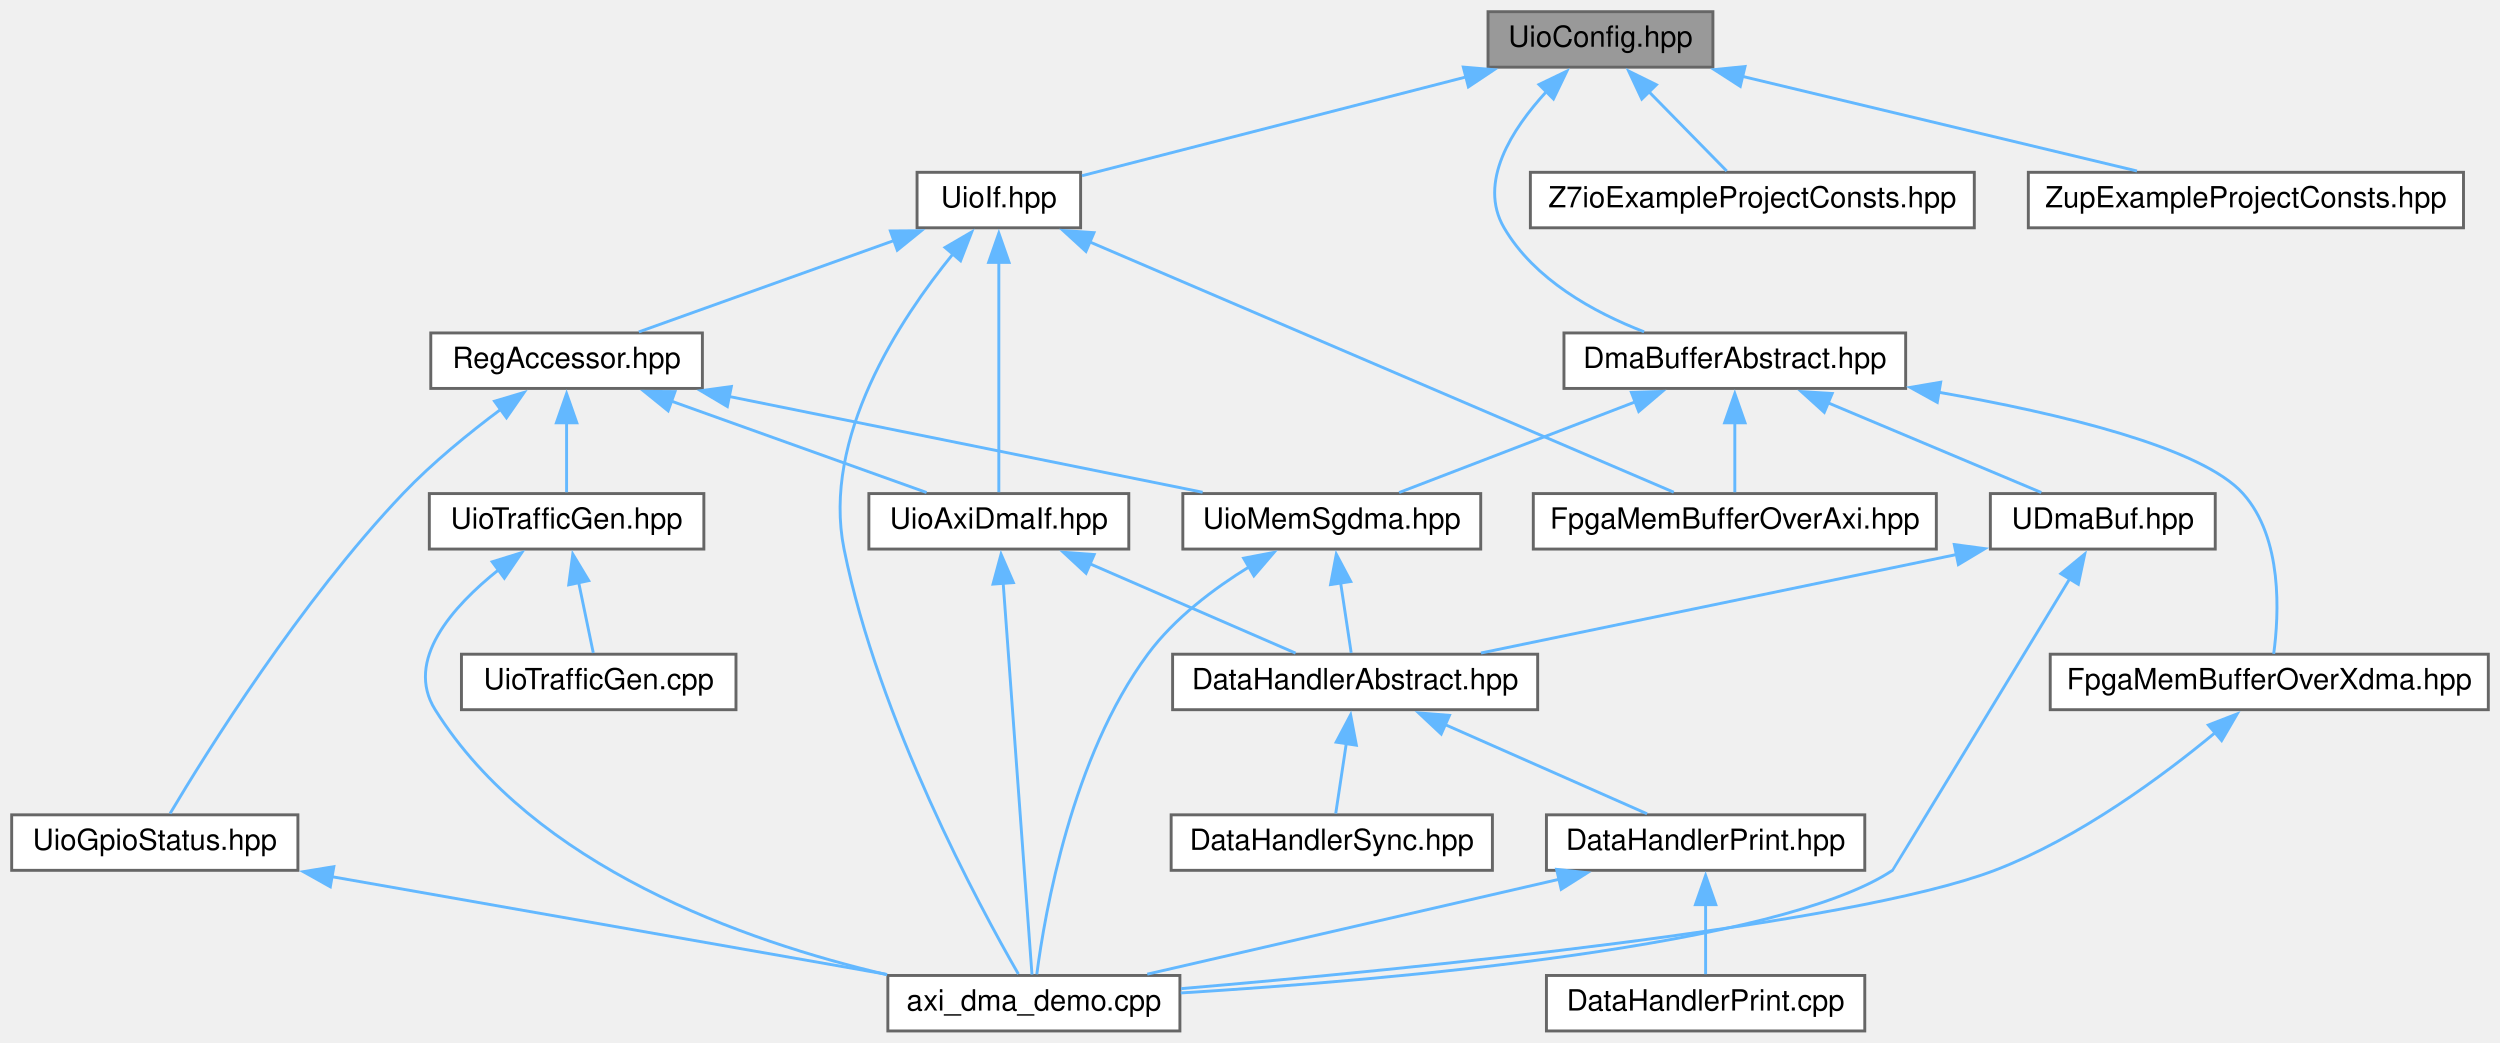
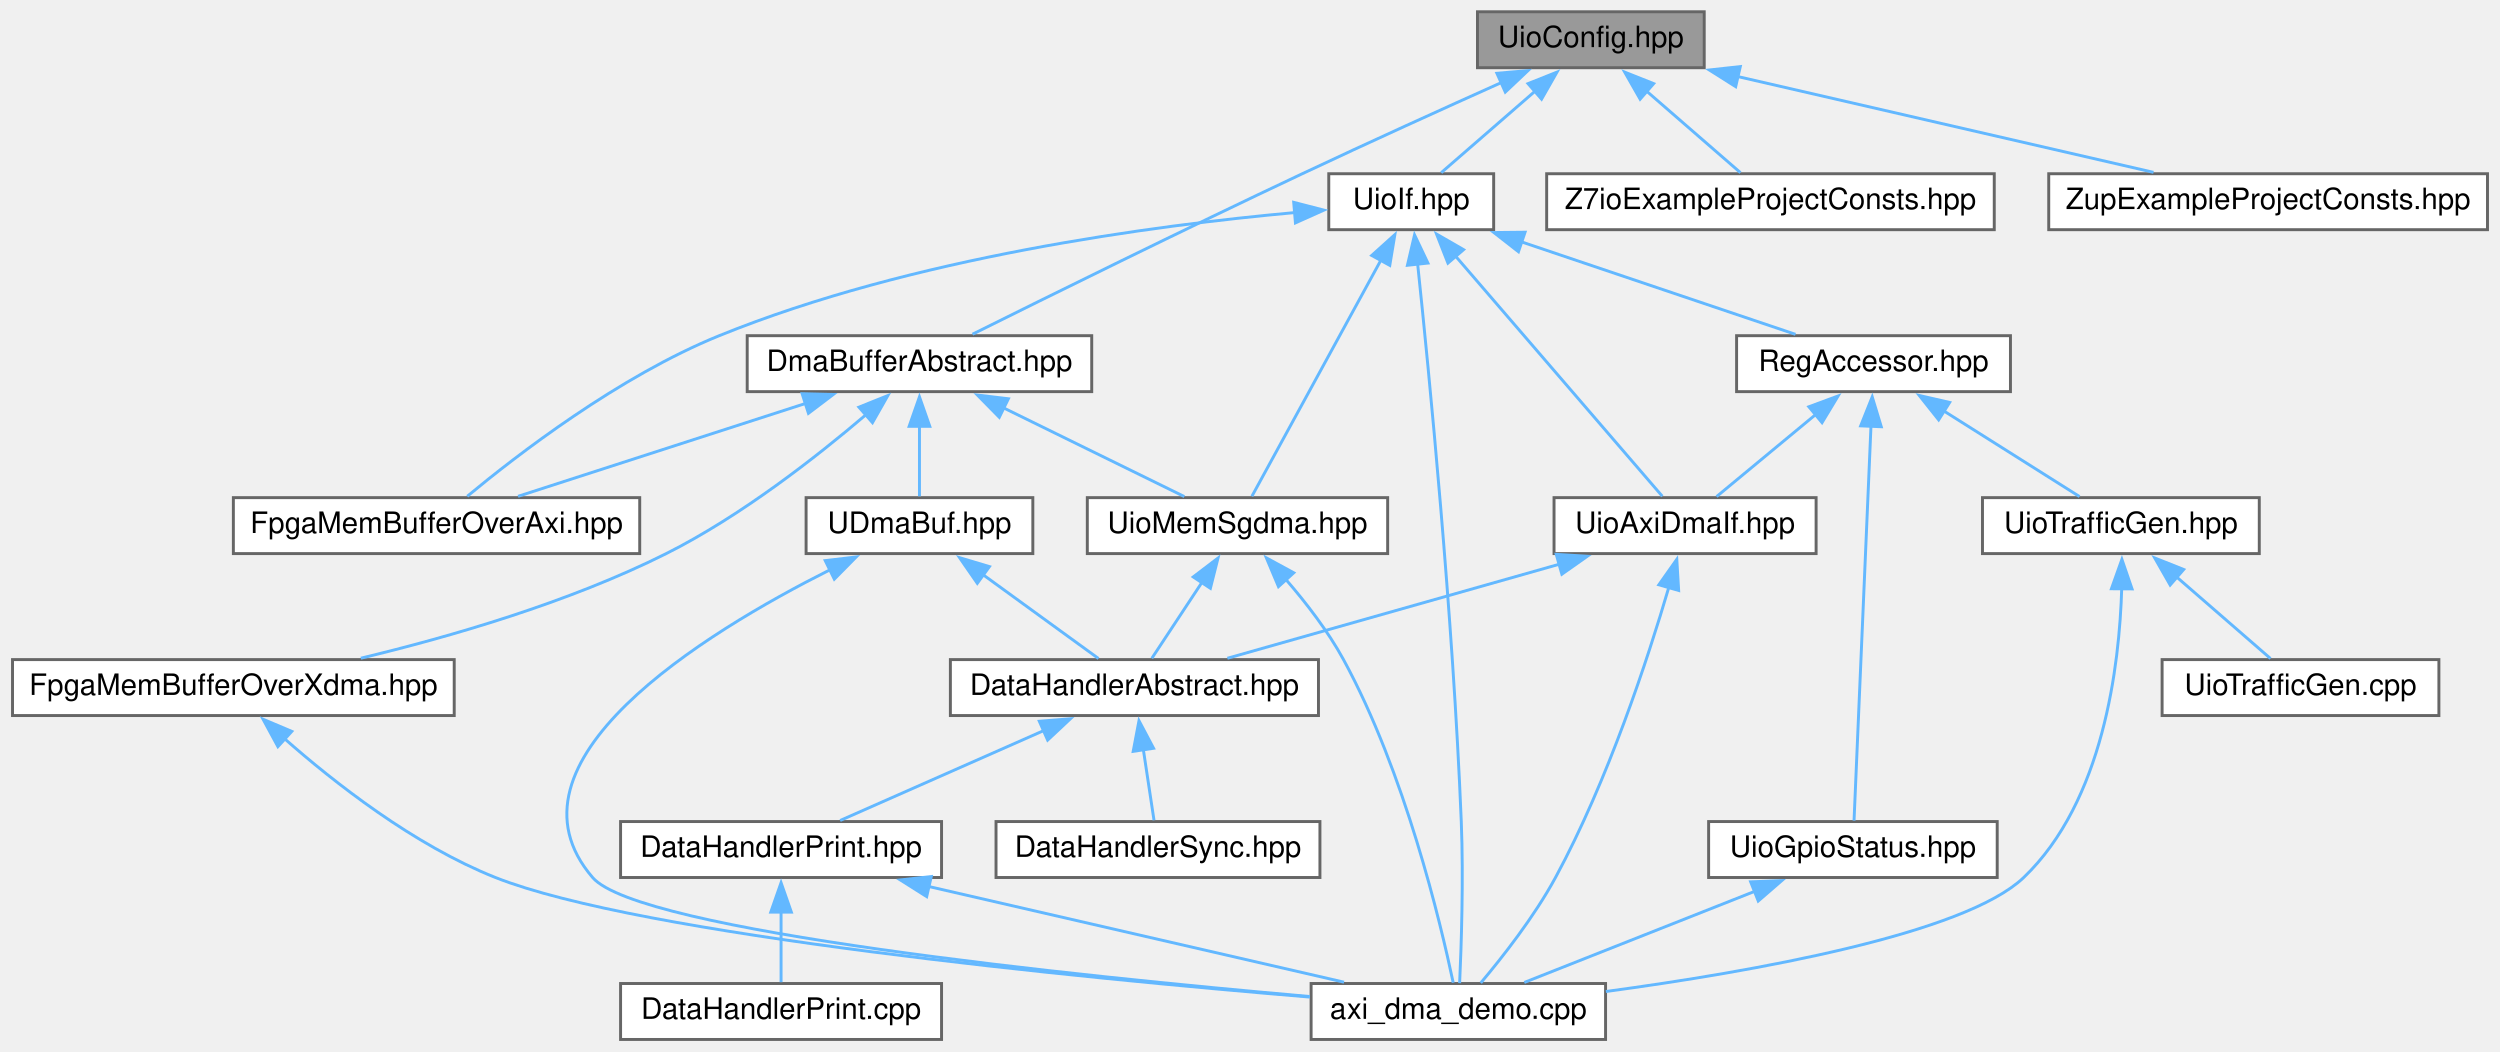
- <svg xmlns="http://www.w3.org/2000/svg" xmlns:xlink="http://www.w3.org/1999/xlink" width="856pt" height="357pt" viewBox="0.00 0.00 856.00 357.00">
+ <svg xmlns="http://www.w3.org/2000/svg" xmlns:xlink="http://www.w3.org/1999/xlink" width="849pt" height="357pt" viewBox="0.00 0.00 848.50 357.00">
  <g id="graph0" class="graph" transform="scale(1 1) rotate(0) translate(4 353)">
    <g id="node1" class="node">
      <g id="a_node1">
        <a xlink:title=" ">
-           <polygon fill="#999999" stroke="#666666" points="582.5,-349 505.5,-349 505.5,-330 582.5,-330 582.5,-349" />
-           <text text-anchor="middle" x="544" y="-337" font-family="Helvetica,sans-Serif" font-size="10.00">UioConfig.hpp</text>
+           <polygon fill="#999999" stroke="#666666" points="574.5,-349 497.5,-349 497.5,-330 574.5,-330 574.5,-349" />
+           <text text-anchor="middle" x="536" y="-337" font-family="Helvetica,sans-Serif" font-size="10.00">UioConfig.hpp</text>
        </a>
      </g>
    </g>
    <g id="node2" class="node">
      <g id="a_node2">
        <a xlink:href="_dma_buffer_abstract_8hpp.html" target="_top" xlink:title=" ">
-           <polygon fill="white" stroke="#666666" points="648.5,-239 531.5,-239 531.5,-220 648.5,-220 648.5,-239" />
-           <text text-anchor="middle" x="590" y="-227" font-family="Helvetica,sans-Serif" font-size="10.00">DmaBufferAbstract.hpp</text>
+           <polygon fill="white" stroke="#666666" points="366.5,-239 249.5,-239 249.5,-220 366.5,-220 366.5,-239" />
+           <text text-anchor="middle" x="308" y="-227" font-family="Helvetica,sans-Serif" font-size="10.00">DmaBufferAbstract.hpp</text>
        </a>
      </g>
    </g>
    <g id="edge1" class="edge">
-       <path fill="none" stroke="#63b8ff" d="M525.55,-321.71C513.64,-308.76 501.93,-290.51 511,-275 521.33,-257.33 541.54,-246.13 558.93,-239.39" />
-       <polygon fill="#63b8ff" stroke="#63b8ff" points="522.95,-324.06 532.5,-328.65 527.9,-319.11 522.95,-324.06" />
+       <path fill="none" stroke="#63b8ff" d="M505.67,-324.99C486.26,-316.28 460.57,-304.64 438,-294 397.78,-275.05 351.03,-251.95 326.01,-239.5" />
+       <polygon fill="#63b8ff" stroke="#63b8ff" points="504.09,-328.12 514.65,-329.01 506.95,-321.73 504.09,-328.12" />
    </g>
    <g id="node12" class="node">
      <g id="a_node12">
        <a xlink:href="_uio_if_8hpp.html" target="_top" xlink:title=" ">
-           <polygon fill="white" stroke="#666666" points="366,-294 310,-294 310,-275 366,-275 366,-294" />
-           <text text-anchor="middle" x="338" y="-282" font-family="Helvetica,sans-Serif" font-size="10.00">UioIf.hpp</text>
+           <polygon fill="white" stroke="#666666" points="503,-294 447,-294 447,-275 503,-275 503,-294" />
+           <text text-anchor="middle" x="475" y="-282" font-family="Helvetica,sans-Serif" font-size="10.00">UioIf.hpp</text>
        </a>
      </g>
    </g>
    <g id="edge15" class="edge">
-       <path fill="none" stroke="#63b8ff" d="M497.92,-326.64C457.64,-316.28 400.42,-301.56 366.47,-292.83" />
-       <polygon fill="#63b8ff" stroke="#63b8ff" points="497.03,-330.03 507.59,-329.13 498.78,-323.25 497.03,-330.03" />
+       <path fill="none" stroke="#63b8ff" d="M517.11,-322.09C506.58,-312.94 493.88,-301.9 485.19,-294.36" />
+       <polygon fill="#63b8ff" stroke="#63b8ff" points="514.67,-324.6 524.51,-328.52 519.26,-319.32 514.67,-324.6" />
    </g>
    <g id="node18" class="node">
      <g id="a_node18">
        <a xlink:href="_z7io_example_project_consts_8hpp.html" target="_top" xlink:title=" ">
-           <polygon fill="white" stroke="#666666" points="672,-294 520,-294 520,-275 672,-275 672,-294" />
-           <text text-anchor="middle" x="596" y="-282" font-family="Helvetica,sans-Serif" font-size="10.00">Z7ioExampleProjectConsts.hpp</text>
+           <polygon fill="white" stroke="#666666" points="673,-294 521,-294 521,-275 673,-275 673,-294" />
+           <text text-anchor="middle" x="597" y="-282" font-family="Helvetica,sans-Serif" font-size="10.00">Z7ioExampleProjectConsts.hpp</text>
        </a>
      </g>
    </g>
    <g id="edge29" class="edge">
-       <path fill="none" stroke="#63b8ff" d="M560.41,-321.78C569.29,-312.72 579.91,-301.9 587.23,-294.44" />
-       <polygon fill="#63b8ff" stroke="#63b8ff" points="558.15,-319.08 553.65,-328.67 563.15,-323.98 558.15,-319.08" />
+       <path fill="none" stroke="#63b8ff" d="M554.89,-322.09C565.42,-312.94 578.12,-301.9 586.81,-294.36" />
+       <polygon fill="#63b8ff" stroke="#63b8ff" points="552.74,-319.32 547.49,-328.52 557.33,-324.6 552.74,-319.32" />
    </g>
    <g id="node19" class="node">
      <g id="a_node19">
        <a xlink:href="_zup_example_project_consts_8hpp.html" target="_top" xlink:title=" ">
-           <polygon fill="white" stroke="#666666" points="839.5,-294 690.5,-294 690.5,-275 839.5,-275 839.5,-294" />
-           <text text-anchor="middle" x="765" y="-282" font-family="Helvetica,sans-Serif" font-size="10.00">ZupExampleProjectConsts.hpp</text>
+           <polygon fill="white" stroke="#666666" points="840.5,-294 691.5,-294 691.5,-275 840.5,-275 840.5,-294" />
+           <text text-anchor="middle" x="766" y="-282" font-family="Helvetica,sans-Serif" font-size="10.00">ZupExampleProjectConsts.hpp</text>
        </a>
      </g>
    </g>
    <g id="edge30" class="edge">
-       <path fill="none" stroke="#63b8ff" d="M592.5,-326.87C633.2,-317.11 690.5,-303.37 727.7,-294.45" />
-       <polygon fill="#63b8ff" stroke="#63b8ff" points="591.87,-323.42 582.96,-329.16 593.5,-330.23 591.87,-323.42" />
+       <path fill="none" stroke="#63b8ff" d="M585.94,-326.99C628.3,-317.23 688.21,-303.43 727.08,-294.47" />
+       <polygon fill="#63b8ff" stroke="#63b8ff" points="585.19,-323.57 576.23,-329.23 586.76,-330.39 585.19,-323.57" />
    </g>
    <g id="node3" class="node">
      <g id="a_node3">
        <a xlink:href="_fpga_mem_buffer_over_axi_8hpp.html" target="_top" xlink:title=" ">
-           <polygon fill="white" stroke="#666666" points="659,-184 521,-184 521,-165 659,-165 659,-184" />
-           <text text-anchor="middle" x="590" y="-172" font-family="Helvetica,sans-Serif" font-size="10.00">FpgaMemBufferOverAxi.hpp</text>
+           <polygon fill="white" stroke="#666666" points="213,-184 75,-184 75,-165 213,-165 213,-184" />
+           <text text-anchor="middle" x="144" y="-172" font-family="Helvetica,sans-Serif" font-size="10.00">FpgaMemBufferOverAxi.hpp</text>
        </a>
      </g>
    </g>
    <g id="edge2" class="edge">
-       <path fill="none" stroke="#63b8ff" d="M590,-208.35C590,-200.1 590,-190.97 590,-184.44" />
-       <polygon fill="#63b8ff" stroke="#63b8ff" points="586.5,-208.23 590,-218.23 593.5,-208.23 586.5,-208.23" />
+       <path fill="none" stroke="#63b8ff" d="M269.27,-215.98C239.27,-206.29 198.46,-193.1 171.68,-184.45" />
+       <polygon fill="#63b8ff" stroke="#63b8ff" points="268.15,-219.3 278.74,-219.04 270.3,-212.64 268.15,-219.3" />
    </g>
    <g id="node4" class="node">
      <g id="a_node4">
        <a xlink:href="_fpga_mem_buffer_over_xdma_8hpp.html" target="_top" xlink:title=" ">
-           <polygon fill="white" stroke="#666666" points="848,-129 698,-129 698,-110 848,-110 848,-129" />
-           <text text-anchor="middle" x="773" y="-117" font-family="Helvetica,sans-Serif" font-size="10.00">FpgaMemBufferOverXdma.hpp</text>
+           <polygon fill="white" stroke="#666666" points="150,-129 0,-129 0,-110 150,-110 150,-129" />
+           <text text-anchor="middle" x="75" y="-117" font-family="Helvetica,sans-Serif" font-size="10.00">FpgaMemBufferOverXdma.hpp</text>
        </a>
      </g>
    </g>
    <g id="edge3" class="edge">
-       <path fill="none" stroke="#63b8ff" d="M659.66,-218.72C701.73,-211.34 749.87,-199.77 764,-184 777.67,-168.74 776.34,-142.61 774.51,-129.12" />
-       <polygon fill="#63b8ff" stroke="#63b8ff" points="659.32,-215.23 650.05,-220.35 660.49,-222.13 659.32,-215.23" />
+       <path fill="none" stroke="#63b8ff" d="M289.76,-212.11C273.13,-197.92 247.38,-177.73 222,-165 188.87,-148.38 148.38,-136.69 118.29,-129.47" />
+       <polygon fill="#63b8ff" stroke="#63b8ff" points="287.44,-214.73 297.27,-218.67 292.04,-209.46 287.44,-214.73" />
    </g>
    <g id="node6" class="node">
      <g id="a_node6">
        <a xlink:href="_u_dma_buf_8hpp.html" target="_top" xlink:title=" ">
-           <polygon fill="white" stroke="#666666" points="754.5,-184 677.5,-184 677.5,-165 754.5,-165 754.5,-184" />
-           <text text-anchor="middle" x="716" y="-172" font-family="Helvetica,sans-Serif" font-size="10.00">UDmaBuf.hpp</text>
+           <polygon fill="white" stroke="#666666" points="346.5,-184 269.5,-184 269.5,-165 346.5,-165 346.5,-184" />
+           <text text-anchor="middle" x="308" y="-172" font-family="Helvetica,sans-Serif" font-size="10.00">UDmaBuf.hpp</text>
        </a>
      </g>
    </g>
    <g id="edge5" class="edge">
-       <path fill="none" stroke="#63b8ff" d="M621.95,-215.06C644.84,-205.43 675.02,-192.74 694.94,-184.36" />
-       <polygon fill="#63b8ff" stroke="#63b8ff" points="620.63,-211.82 612.77,-218.92 623.34,-218.27 620.63,-211.82" />
+       <path fill="none" stroke="#63b8ff" d="M308,-208.35C308,-200.1 308,-190.97 308,-184.44" />
+       <polygon fill="#63b8ff" stroke="#63b8ff" points="304.5,-208.23 308,-218.23 311.5,-208.23 304.5,-208.23" />
    </g>
    <g id="node11" class="node">
      <g id="a_node11">
        <a xlink:href="_uio_mem_sgdma_8hpp.html" target="_top" xlink:title=" ">
-           <polygon fill="white" stroke="#666666" points="503,-184 401,-184 401,-165 503,-165 503,-184" />
-           <text text-anchor="middle" x="452" y="-172" font-family="Helvetica,sans-Serif" font-size="10.00">UioMemSgdma.hpp</text>
+           <polygon fill="white" stroke="#666666" points="467,-184 365,-184 365,-165 467,-165 467,-184" />
+           <text text-anchor="middle" x="416" y="-172" font-family="Helvetica,sans-Serif" font-size="10.00">UioMemSgdma.hpp</text>
        </a>
      </g>
    </g>
    <g id="edge12" class="edge">
-       <path fill="none" stroke="#63b8ff" d="M556.03,-215.45C530.84,-205.78 497.18,-192.85 475.06,-184.36" />
-       <polygon fill="#63b8ff" stroke="#63b8ff" points="554.59,-218.65 565.18,-218.97 557.1,-212.11 554.59,-218.65" />
+       <path fill="none" stroke="#63b8ff" d="M336.46,-214.53C355.94,-204.97 381.18,-192.59 397.95,-184.36" />
+       <polygon fill="#63b8ff" stroke="#63b8ff" points="335.11,-211.29 327.68,-218.84 338.2,-217.58 335.11,-211.29" />
    </g>
    <g id="node5" class="node">
      <g id="a_node5">
        <a xlink:href="axi__dma__demo_8cpp.html" target="_top" xlink:title=" ">
-           <polygon fill="white" stroke="#666666" points="400,-19 300,-19 300,0 400,0 400,-19" />
-           <text text-anchor="middle" x="350" y="-7" font-family="Helvetica,sans-Serif" font-size="10.00">axi_dma_demo.cpp</text>
+           <polygon fill="white" stroke="#666666" points="541,-19 441,-19 441,0 541,0 541,-19" />
+           <text text-anchor="middle" x="491" y="-7" font-family="Helvetica,sans-Serif" font-size="10.00">axi_dma_demo.cpp</text>
        </a>
      </g>
    </g>
    <g id="edge4" class="edge">
-       <path fill="none" stroke="#63b8ff" d="M754.85,-102.45C736.9,-87.55 707.99,-66.05 679,-55 629.18,-36.01 479.55,-21.22 400.39,-14.49" />
-       <polygon fill="#63b8ff" stroke="#63b8ff" points="752.14,-104.75 762.02,-108.57 756.68,-99.42 752.14,-104.75" />
+       <path fill="none" stroke="#63b8ff" d="M92.23,-102.27C109.12,-87.36 136.31,-65.98 164,-55 213.2,-35.49 361.69,-20.96 440.54,-14.39" />
+       <polygon fill="#63b8ff" stroke="#63b8ff" points="90.13,-99.44 85.08,-108.75 94.84,-104.62 90.13,-99.44" />
    </g>
    <g id="edge11" class="edge">
-       <path fill="none" stroke="#63b8ff" d="M704.84,-155.11C684.66,-121.84 644.15,-55.1 644,-55 605.01,-29.03 473.52,-17.52 400.3,-13.02" />
-       <polygon fill="#63b8ff" stroke="#63b8ff" points="701.64,-156.57 709.82,-163.31 707.62,-152.94 701.64,-156.57" />
+       <path fill="none" stroke="#63b8ff" d="M277.81,-159.6C234.47,-137.82 163.38,-94.09 197,-55 212.65,-36.8 360.76,-21.56 440.59,-14.58" />
+       <polygon fill="#63b8ff" stroke="#63b8ff" points="276,-162.61 286.52,-163.86 279.08,-156.32 276,-162.61" />
    </g>
    <g id="node7" class="node">
      <g id="a_node7">
        <a xlink:href="_data_handler_abstract_8hpp.html" target="_top" xlink:title=" ">
-           <polygon fill="white" stroke="#666666" points="522.5,-129 397.5,-129 397.5,-110 522.5,-110 522.5,-129" />
-           <text text-anchor="middle" x="460" y="-117" font-family="Helvetica,sans-Serif" font-size="10.00">DataHandlerAbstract.hpp</text>
+           <polygon fill="white" stroke="#666666" points="443.5,-129 318.5,-129 318.5,-110 443.5,-110 443.5,-129" />
+           <text text-anchor="middle" x="381" y="-117" font-family="Helvetica,sans-Serif" font-size="10.00">DataHandlerAbstract.hpp</text>
        </a>
      </g>
    </g>
    <g id="edge6" class="edge">
-       <path fill="none" stroke="#63b8ff" d="M665.89,-163.13C618.48,-153.31 548.06,-138.73 503.1,-129.42" />
-       <polygon fill="#63b8ff" stroke="#63b8ff" points="665.14,-166.54 675.64,-165.14 666.55,-159.69 665.14,-166.54" />
+       <path fill="none" stroke="#63b8ff" d="M329.47,-157.92C342.28,-148.61 358.1,-137.13 368.8,-129.36" />
+       <polygon fill="#63b8ff" stroke="#63b8ff" points="327.64,-154.91 321.61,-163.62 331.76,-160.58 327.64,-154.91" />
    </g>
    <g id="node8" class="node">
      <g id="a_node8">
        <a xlink:href="_data_handler_print_8hpp.html" target="_top" xlink:title=" ">
-           <polygon fill="white" stroke="#666666" points="634.5,-74 525.5,-74 525.5,-55 634.5,-55 634.5,-74" />
-           <text text-anchor="middle" x="580" y="-62" font-family="Helvetica,sans-Serif" font-size="10.00">DataHandlerPrint.hpp</text>
+           <polygon fill="white" stroke="#666666" points="315.5,-74 206.5,-74 206.5,-55 315.5,-55 315.5,-74" />
+           <text text-anchor="middle" x="261" y="-62" font-family="Helvetica,sans-Serif" font-size="10.00">DataHandlerPrint.hpp</text>
        </a>
      </g>
    </g>
    <g id="edge7" class="edge">
-       <path fill="none" stroke="#63b8ff" d="M490.72,-104.93C512.49,-95.32 541.05,-82.7 559.94,-74.36" />
-       <polygon fill="#63b8ff" stroke="#63b8ff" points="489.47,-101.66 481.74,-108.9 492.3,-108.06 489.47,-101.66" />
+       <path fill="none" stroke="#63b8ff" d="M350.28,-104.93C328.51,-95.32 299.95,-82.7 281.06,-74.36" />
+       <polygon fill="#63b8ff" stroke="#63b8ff" points="348.7,-108.06 359.26,-108.9 351.53,-101.66 348.7,-108.06" />
    </g>
    <g id="node10" class="node">
      <g id="a_node10">
        <a xlink:href="_data_handler_sync_8hpp.html" target="_top" xlink:title=" ">
-           <polygon fill="white" stroke="#666666" points="507,-74 397,-74 397,-55 507,-55 507,-74" />
-           <text text-anchor="middle" x="452" y="-62" font-family="Helvetica,sans-Serif" font-size="10.00">DataHandlerSync.hpp</text>
+           <polygon fill="white" stroke="#666666" points="444,-74 334,-74 334,-55 444,-55 444,-74" />
+           <text text-anchor="middle" x="389" y="-62" font-family="Helvetica,sans-Serif" font-size="10.00">DataHandlerSync.hpp</text>
        </a>
      </g>
    </g>
    <g id="edge10" class="edge">
-       <path fill="none" stroke="#63b8ff" d="M457,-98.64C455.75,-90.31 454.35,-81.05 453.35,-74.44" />
-       <polygon fill="#63b8ff" stroke="#63b8ff" points="453.5,-98.89 458.45,-108.25 460.42,-97.84 453.5,-98.89" />
+       <path fill="none" stroke="#63b8ff" d="M384,-98.64C385.25,-90.31 386.65,-81.05 387.65,-74.44" />
+       <polygon fill="#63b8ff" stroke="#63b8ff" points="380.58,-97.84 382.55,-108.25 387.5,-98.89 380.58,-97.84" />
    </g>
    <g id="edge9" class="edge">
-       <path fill="none" stroke="#63b8ff" d="M529.8,-51.93C487.42,-42.17 427.61,-28.38 388.82,-19.45" />
-       <polygon fill="#63b8ff" stroke="#63b8ff" points="528.98,-55.33 539.51,-54.17 530.55,-48.51 528.98,-55.33" />
+       <path fill="none" stroke="#63b8ff" d="M311.2,-51.93C353.58,-42.17 413.39,-28.38 452.18,-19.45" />
+       <polygon fill="#63b8ff" stroke="#63b8ff" points="310.45,-48.51 301.49,-54.17 312.02,-55.33 310.45,-48.51" />
    </g>
    <g id="node9" class="node">
      <g id="a_node9">
        <a xlink:href="_data_handler_print_8cpp.html" target="_top" xlink:title=" ">
-           <polygon fill="white" stroke="#666666" points="634.5,-19 525.5,-19 525.5,0 634.5,0 634.5,-19" />
-           <text text-anchor="middle" x="580" y="-7" font-family="Helvetica,sans-Serif" font-size="10.00">DataHandlerPrint.cpp</text>
+           <polygon fill="white" stroke="#666666" points="315.5,-19 206.5,-19 206.5,0 315.5,0 315.5,-19" />
+           <text text-anchor="middle" x="261" y="-7" font-family="Helvetica,sans-Serif" font-size="10.00">DataHandlerPrint.cpp</text>
        </a>
      </g>
    </g>
    <g id="edge8" class="edge">
-       <path fill="none" stroke="#63b8ff" d="M580,-43.35C580,-35.1 580,-25.97 580,-19.44" />
-       <polygon fill="#63b8ff" stroke="#63b8ff" points="576.5,-43.23 580,-53.23 583.5,-43.23 576.5,-43.23" />
+       <path fill="none" stroke="#63b8ff" d="M261,-43.35C261,-35.1 261,-25.97 261,-19.44" />
+       <polygon fill="#63b8ff" stroke="#63b8ff" points="257.5,-43.23 261,-53.23 264.5,-43.23 257.5,-43.23" />
    </g>
    <g id="edge14" class="edge">
-       <path fill="none" stroke="#63b8ff" d="M423.75,-158.95C411.58,-151.45 398.08,-141.28 389,-129 362.98,-93.83 353.74,-40.38 351,-19.4" />
-       <polygon fill="#63b8ff" stroke="#63b8ff" points="421.82,-161.88 432.23,-163.86 425.33,-155.82 421.82,-161.88" />
+       <path fill="none" stroke="#63b8ff" d="M432.5,-156.14C439.26,-148.32 446.73,-138.68 452,-129 472.84,-90.78 485,-39.52 489.26,-19.27" />
+       <polygon fill="#63b8ff" stroke="#63b8ff" points="429.92,-153.78 425.81,-163.54 435.11,-158.48 429.92,-153.78" />
    </g>
    <g id="edge13" class="edge">
-       <path fill="none" stroke="#63b8ff" d="M455,-153.64C456.25,-145.31 457.65,-136.05 458.65,-129.44" />
-       <polygon fill="#63b8ff" stroke="#63b8ff" points="451.58,-152.84 453.55,-163.25 458.5,-153.89 451.58,-152.84" />
+       <path fill="none" stroke="#63b8ff" d="M404.02,-155.36C398.25,-146.62 391.57,-136.51 386.91,-129.44" />
+       <polygon fill="#63b8ff" stroke="#63b8ff" points="400.96,-157.07 409.39,-163.49 406.8,-153.21 400.96,-157.07" />
    </g>
    <g id="edge16" class="edge">
-       <path fill="none" stroke="#63b8ff" d="M368.9,-270.26C420.94,-247.95 524.72,-203.48 569.09,-184.46" />
-       <polygon fill="#63b8ff" stroke="#63b8ff" points="367.83,-266.91 360.01,-274.07 370.58,-273.34 367.83,-266.91" />
+       <path fill="none" stroke="#63b8ff" d="M435.47,-280.81C387.66,-276.48 305.44,-265.57 240,-239 205.93,-225.17 171.24,-198.41 154.43,-184.46" />
+       <polygon fill="#63b8ff" stroke="#63b8ff" points="435.09,-284.29 445.35,-281.64 435.68,-277.31 435.09,-284.29" />
    </g>
    <g id="edge28" class="edge">
-       <path fill="none" stroke="#63b8ff" d="M322.3,-266.06C304.04,-243.65 277.31,-203.1 285,-165 296.8,-106.52 331.38,-42.63 344.69,-19.49" />
-       <polygon fill="#63b8ff" stroke="#63b8ff" points="319.58,-268.26 328.73,-273.59 324.9,-263.71 319.58,-268.26" />
+       <path fill="none" stroke="#63b8ff" d="M477.16,-263.56C481.07,-226.35 489.17,-143.8 492,-74 492.79,-54.39 492,-31.35 491.44,-19.13" />
+       <polygon fill="#63b8ff" stroke="#63b8ff" points="473.71,-262.91 476.13,-273.23 480.67,-263.66 473.71,-262.91" />
+     </g>
+     <g id="edge27" class="edge">
+       <path fill="none" stroke="#63b8ff" d="M464.82,-264.86C452,-241.4 430.5,-202.04 420.89,-184.46" />
+       <polygon fill="#63b8ff" stroke="#63b8ff" points="461.58,-266.24 469.45,-273.33 467.72,-262.88 461.58,-266.24" />
    </g>
    <g id="node13" class="node">
      <g id="a_node13">
        <a xlink:href="_reg_accessor_8hpp.html" target="_top" xlink:title=" ">
-           <polygon fill="white" stroke="#666666" points="236.5,-239 143.5,-239 143.5,-220 236.5,-220 236.5,-239" />
-           <text text-anchor="middle" x="190" y="-227" font-family="Helvetica,sans-Serif" font-size="10.00">RegAccessor.hpp</text>
+           <polygon fill="white" stroke="#666666" points="678.5,-239 585.5,-239 585.5,-220 678.5,-220 678.5,-239" />
+           <text text-anchor="middle" x="632" y="-227" font-family="Helvetica,sans-Serif" font-size="10.00">RegAccessor.hpp</text>
        </a>
      </g>
    </g>
    <g id="edge17" class="edge">
-       <path fill="none" stroke="#63b8ff" d="M302.29,-270.71C275.21,-261.01 238.67,-247.93 214.74,-239.36" />
-       <polygon fill="#63b8ff" stroke="#63b8ff" points="300.87,-273.92 311.47,-274 303.23,-267.33 300.87,-273.92" />
+       <path fill="none" stroke="#63b8ff" d="M512.46,-270.85C541.14,-261.17 579.98,-248.06 605.5,-239.45" />
+       <polygon fill="#63b8ff" stroke="#63b8ff" points="511.42,-267.51 503.07,-274.03 513.66,-274.14 511.42,-267.51" />
    </g>
    <g id="node14" class="node">
      <g id="a_node14">
        <a xlink:href="_uio_axi_dma_if_8hpp.html" target="_top" xlink:title=" ">
-           <polygon fill="white" stroke="#666666" points="382.5,-184 293.5,-184 293.5,-165 382.5,-165 382.5,-184" />
-           <text text-anchor="middle" x="338" y="-172" font-family="Helvetica,sans-Serif" font-size="10.00">UioAxiDmaIf.hpp</text>
-         </a>
-       </g>
-     </g>
-     <g id="edge27" class="edge">
-       <path fill="none" stroke="#63b8ff" d="M338,-263.24C338,-239.63 338,-201.65 338,-184.46" />
-       <polygon fill="#63b8ff" stroke="#63b8ff" points="334.5,-263.15 338,-273.15 341.5,-263.15 334.5,-263.15" />
-     </g>
-     <g id="edge23" class="edge">
-       <path fill="none" stroke="#63b8ff" d="M245.65,-217.24C294.01,-207.46 363.12,-193.48 407.78,-184.45" />
-       <polygon fill="#63b8ff" stroke="#63b8ff" points="245.04,-213.8 235.93,-219.21 246.42,-220.66 245.04,-213.8" />
+           <polygon fill="white" stroke="#666666" points="612.5,-184 523.5,-184 523.5,-165 612.5,-165 612.5,-184" />
+           <text text-anchor="middle" x="568" y="-172" font-family="Helvetica,sans-Serif" font-size="10.00">UioAxiDmaIf.hpp</text>
+         </a>
+       </g>
+     </g>
+     <g id="edge26" class="edge">
+       <path fill="none" stroke="#63b8ff" d="M489.97,-266.12C510.02,-242.83 544.87,-202.36 560.28,-184.46" />
+       <polygon fill="#63b8ff" stroke="#63b8ff" points="487.47,-263.65 483.6,-273.51 492.78,-268.22 487.47,-263.65" />
    </g>
    <g id="edge18" class="edge">
-       <path fill="none" stroke="#63b8ff" d="M225.71,-215.71C252.79,-206.01 289.33,-192.93 313.26,-184.36" />
-       <polygon fill="#63b8ff" stroke="#63b8ff" points="224.77,-212.33 216.53,-219 227.13,-218.92 224.77,-212.33" />
+       <path fill="none" stroke="#63b8ff" d="M612.52,-212.37C601.4,-203.16 587.9,-191.98 578.7,-184.36" />
+       <polygon fill="#63b8ff" stroke="#63b8ff" points="610.04,-214.86 619.98,-218.54 614.51,-209.47 610.04,-214.86" />
    </g>
    <g id="node15" class="node">
      <g id="a_node15">
        <a xlink:href="_uio_gpio_status_8hpp.html" target="_top" xlink:title=" ">
-           <polygon fill="white" stroke="#666666" points="98,-74 0,-74 0,-55 98,-55 98,-74" />
-           <text text-anchor="middle" x="49" y="-62" font-family="Helvetica,sans-Serif" font-size="10.00">UioGpioStatus.hpp</text>
+           <polygon fill="white" stroke="#666666" points="674,-74 576,-74 576,-55 674,-55 674,-74" />
+           <text text-anchor="middle" x="625" y="-62" font-family="Helvetica,sans-Serif" font-size="10.00">UioGpioStatus.hpp</text>
        </a>
      </g>
    </g>
    <g id="edge21" class="edge">
-       <path fill="none" stroke="#63b8ff" d="M167.51,-212.88C156.77,-204.88 144.1,-194.6 134,-184 98.91,-147.14 66.52,-95.11 54.23,-74.45" />
-       <polygon fill="#63b8ff" stroke="#63b8ff" points="165.32,-215.62 175.47,-218.65 169.42,-209.95 165.32,-215.62" />
+       <path fill="none" stroke="#63b8ff" d="M631.14,-208.44C629.61,-172.74 626.46,-99.57 625.38,-74.31" />
+       <polygon fill="#63b8ff" stroke="#63b8ff" points="627.63,-208.38 631.56,-218.22 634.63,-208.08 627.63,-208.38" />
    </g>
    <g id="node16" class="node">
      <g id="a_node16">
        <a xlink:href="_uio_traffic_gen_8hpp.html" target="_top" xlink:title=" ">
-           <polygon fill="white" stroke="#666666" points="237,-184 143,-184 143,-165 237,-165 237,-184" />
-           <text text-anchor="middle" x="190" y="-172" font-family="Helvetica,sans-Serif" font-size="10.00">UioTrafficGen.hpp</text>
-         </a>
-       </g>
-     </g>
-     <g id="edge24" class="edge">
-       <path fill="none" stroke="#63b8ff" d="M190,-208.35C190,-200.1 190,-190.97 190,-184.44" />
-       <polygon fill="#63b8ff" stroke="#63b8ff" points="186.5,-208.23 190,-218.23 193.5,-208.23 186.5,-208.23" />
+           <polygon fill="white" stroke="#666666" points="763,-184 669,-184 669,-165 763,-165 763,-184" />
+           <text text-anchor="middle" x="716" y="-172" font-family="Helvetica,sans-Serif" font-size="10.00">UioTrafficGen.hpp</text>
+         </a>
+       </g>
+     </g>
+     <g id="edge23" class="edge">
+       <path fill="none" stroke="#63b8ff" d="M655.84,-213.46C670.73,-204.06 689.4,-192.28 701.96,-184.36" />
+       <polygon fill="#63b8ff" stroke="#63b8ff" points="654.12,-210.41 647.53,-218.7 657.85,-216.33 654.12,-210.41" />
    </g>
    <g id="edge20" class="edge">
-       <path fill="none" stroke="#63b8ff" d="M339.48,-153.44C342.11,-117.74 347.49,-44.57 349.35,-19.31" />
-       <polygon fill="#63b8ff" stroke="#63b8ff" points="336,-153 338.76,-163.23 342.98,-153.51 336,-153" />
+       <path fill="none" stroke="#63b8ff" d="M562.5,-153.6C555.4,-129.44 541.81,-87.86 524,-55 516.76,-41.64 505.88,-27.82 498.62,-19.2" />
+       <polygon fill="#63b8ff" stroke="#63b8ff" points="559.09,-154.4 565.19,-163.05 565.82,-152.48 559.09,-154.4" />
    </g>
    <g id="edge19" class="edge">
-       <path fill="none" stroke="#63b8ff" d="M369.24,-159.93C391.36,-150.32 420.41,-137.7 439.61,-129.36" />
-       <polygon fill="#63b8ff" stroke="#63b8ff" points="367.86,-156.71 360.08,-163.91 370.65,-163.13 367.86,-156.71" />
+       <path fill="none" stroke="#63b8ff" d="M525.63,-161.49C491.28,-151.76 443.63,-138.25 412.57,-129.45" />
+       <polygon fill="#63b8ff" stroke="#63b8ff" points="524.25,-164.74 534.82,-164.1 526.16,-158 524.25,-164.74" />
    </g>
    <g id="edge22" class="edge">
-       <path fill="none" stroke="#63b8ff" d="M109.51,-52.84C165.33,-43.02 247.25,-28.59 299.6,-19.37" />
-       <polygon fill="#63b8ff" stroke="#63b8ff" points="109.1,-49.36 99.86,-54.54 110.31,-56.26 109.1,-49.36" />
-     </g>
-     <g id="edge26" class="edge">
-       <path fill="none" stroke="#63b8ff" d="M166.78,-157.96C150.89,-145.3 134.45,-126.85 145,-110 178.7,-56.19 250.72,-30.74 299.77,-19.24" />
-       <polygon fill="#63b8ff" stroke="#63b8ff" points="164.53,-160.64 174.65,-163.78 168.69,-155.02 164.53,-160.64" />
+       <path fill="none" stroke="#63b8ff" d="M591.69,-50.32C567.27,-40.67 534.78,-27.82 513.4,-19.36" />
+       <polygon fill="#63b8ff" stroke="#63b8ff" points="590.27,-53.53 600.86,-53.95 592.85,-47.02 590.27,-53.53" />
+     </g>
+     <g id="edge25" class="edge">
+       <path fill="none" stroke="#63b8ff" d="M716.29,-153.32C715.53,-126.89 710.05,-80.89 683,-55 662.92,-35.78 590.97,-23.03 541.09,-16.28" />
+       <polygon fill="#63b8ff" stroke="#63b8ff" points="712.79,-153.06 716.35,-163.03 719.79,-153.01 712.79,-153.06" />
    </g>
    <g id="node17" class="node">
      <g id="a_node17">
        <a xlink:href="_uio_traffic_gen_8cpp.html" target="_top" xlink:title=" ">
-           <polygon fill="white" stroke="#666666" points="248,-129 154,-129 154,-110 248,-110 248,-129" />
-           <text text-anchor="middle" x="201" y="-117" font-family="Helvetica,sans-Serif" font-size="10.00">UioTrafficGen.cpp</text>
-         </a>
-       </g>
-     </g>
-     <g id="edge25" class="edge">
-       <path fill="none" stroke="#63b8ff" d="M194.12,-153.64C195.85,-145.31 197.77,-136.05 199.14,-129.44" />
-       <polygon fill="#63b8ff" stroke="#63b8ff" points="190.73,-152.76 192.12,-163.27 197.58,-154.19 190.73,-152.76" />
+           <polygon fill="white" stroke="#666666" points="824,-129 730,-129 730,-110 824,-110 824,-129" />
+           <text text-anchor="middle" x="777" y="-117" font-family="Helvetica,sans-Serif" font-size="10.00">UioTrafficGen.cpp</text>
+         </a>
+       </g>
+     </g>
+     <g id="edge24" class="edge">
+       <path fill="none" stroke="#63b8ff" d="M734.89,-157.09C745.42,-147.94 758.12,-136.9 766.81,-129.36" />
+       <polygon fill="#63b8ff" stroke="#63b8ff" points="732.74,-154.32 727.49,-163.52 737.33,-159.6 732.74,-154.32" />
    </g>
  </g>
</svg>
